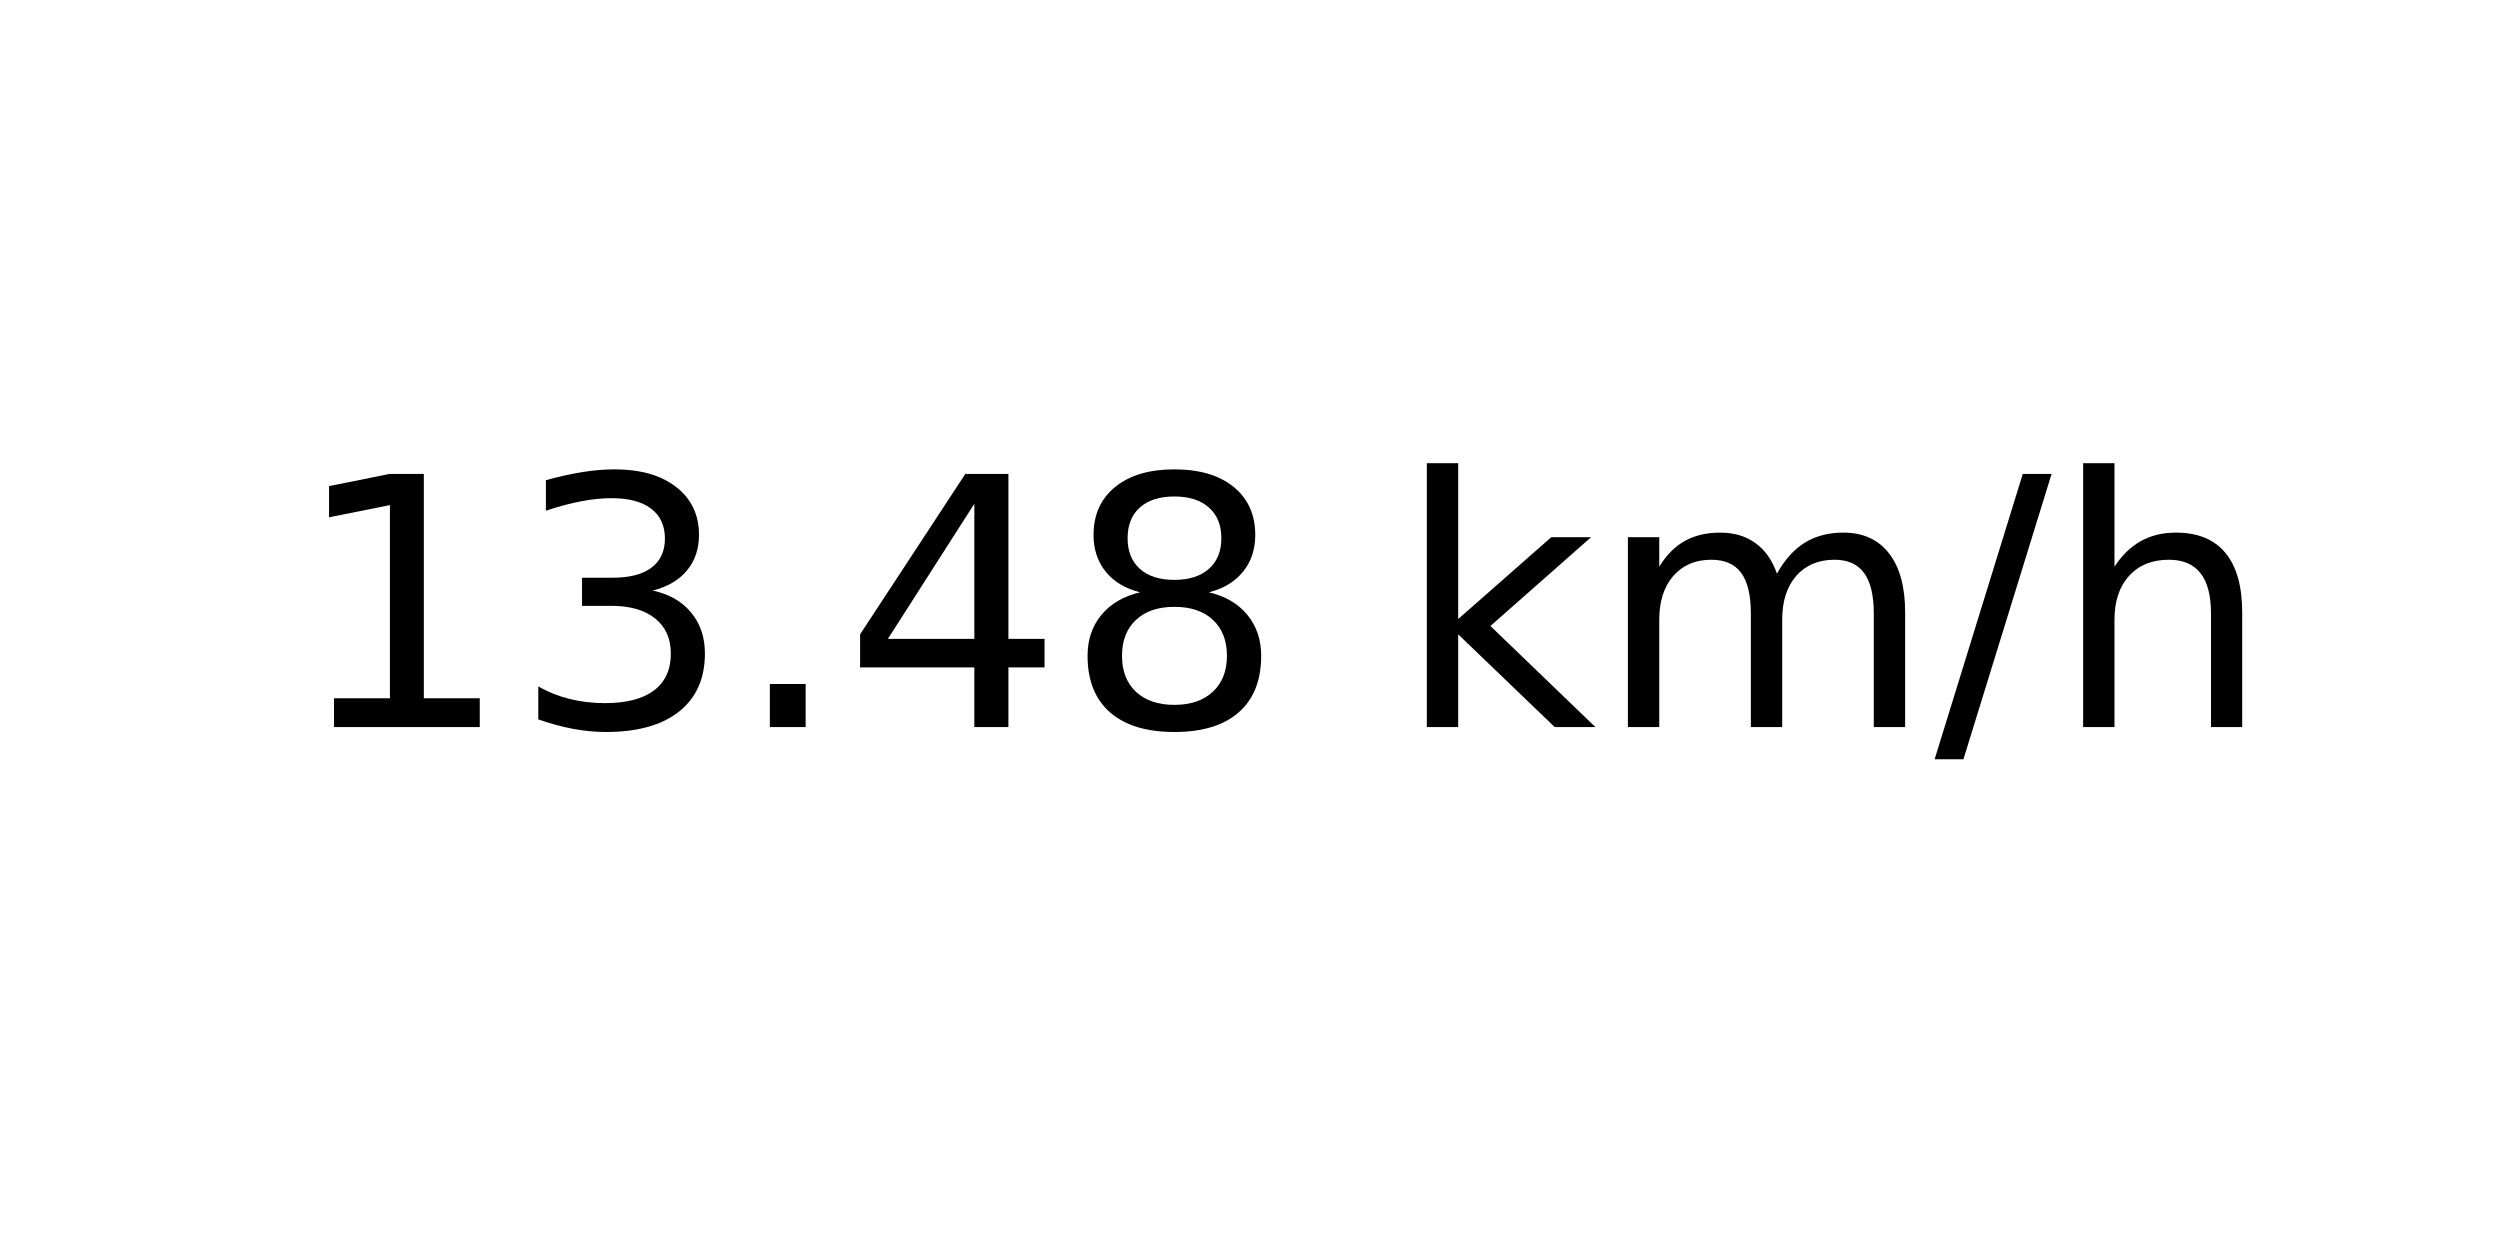
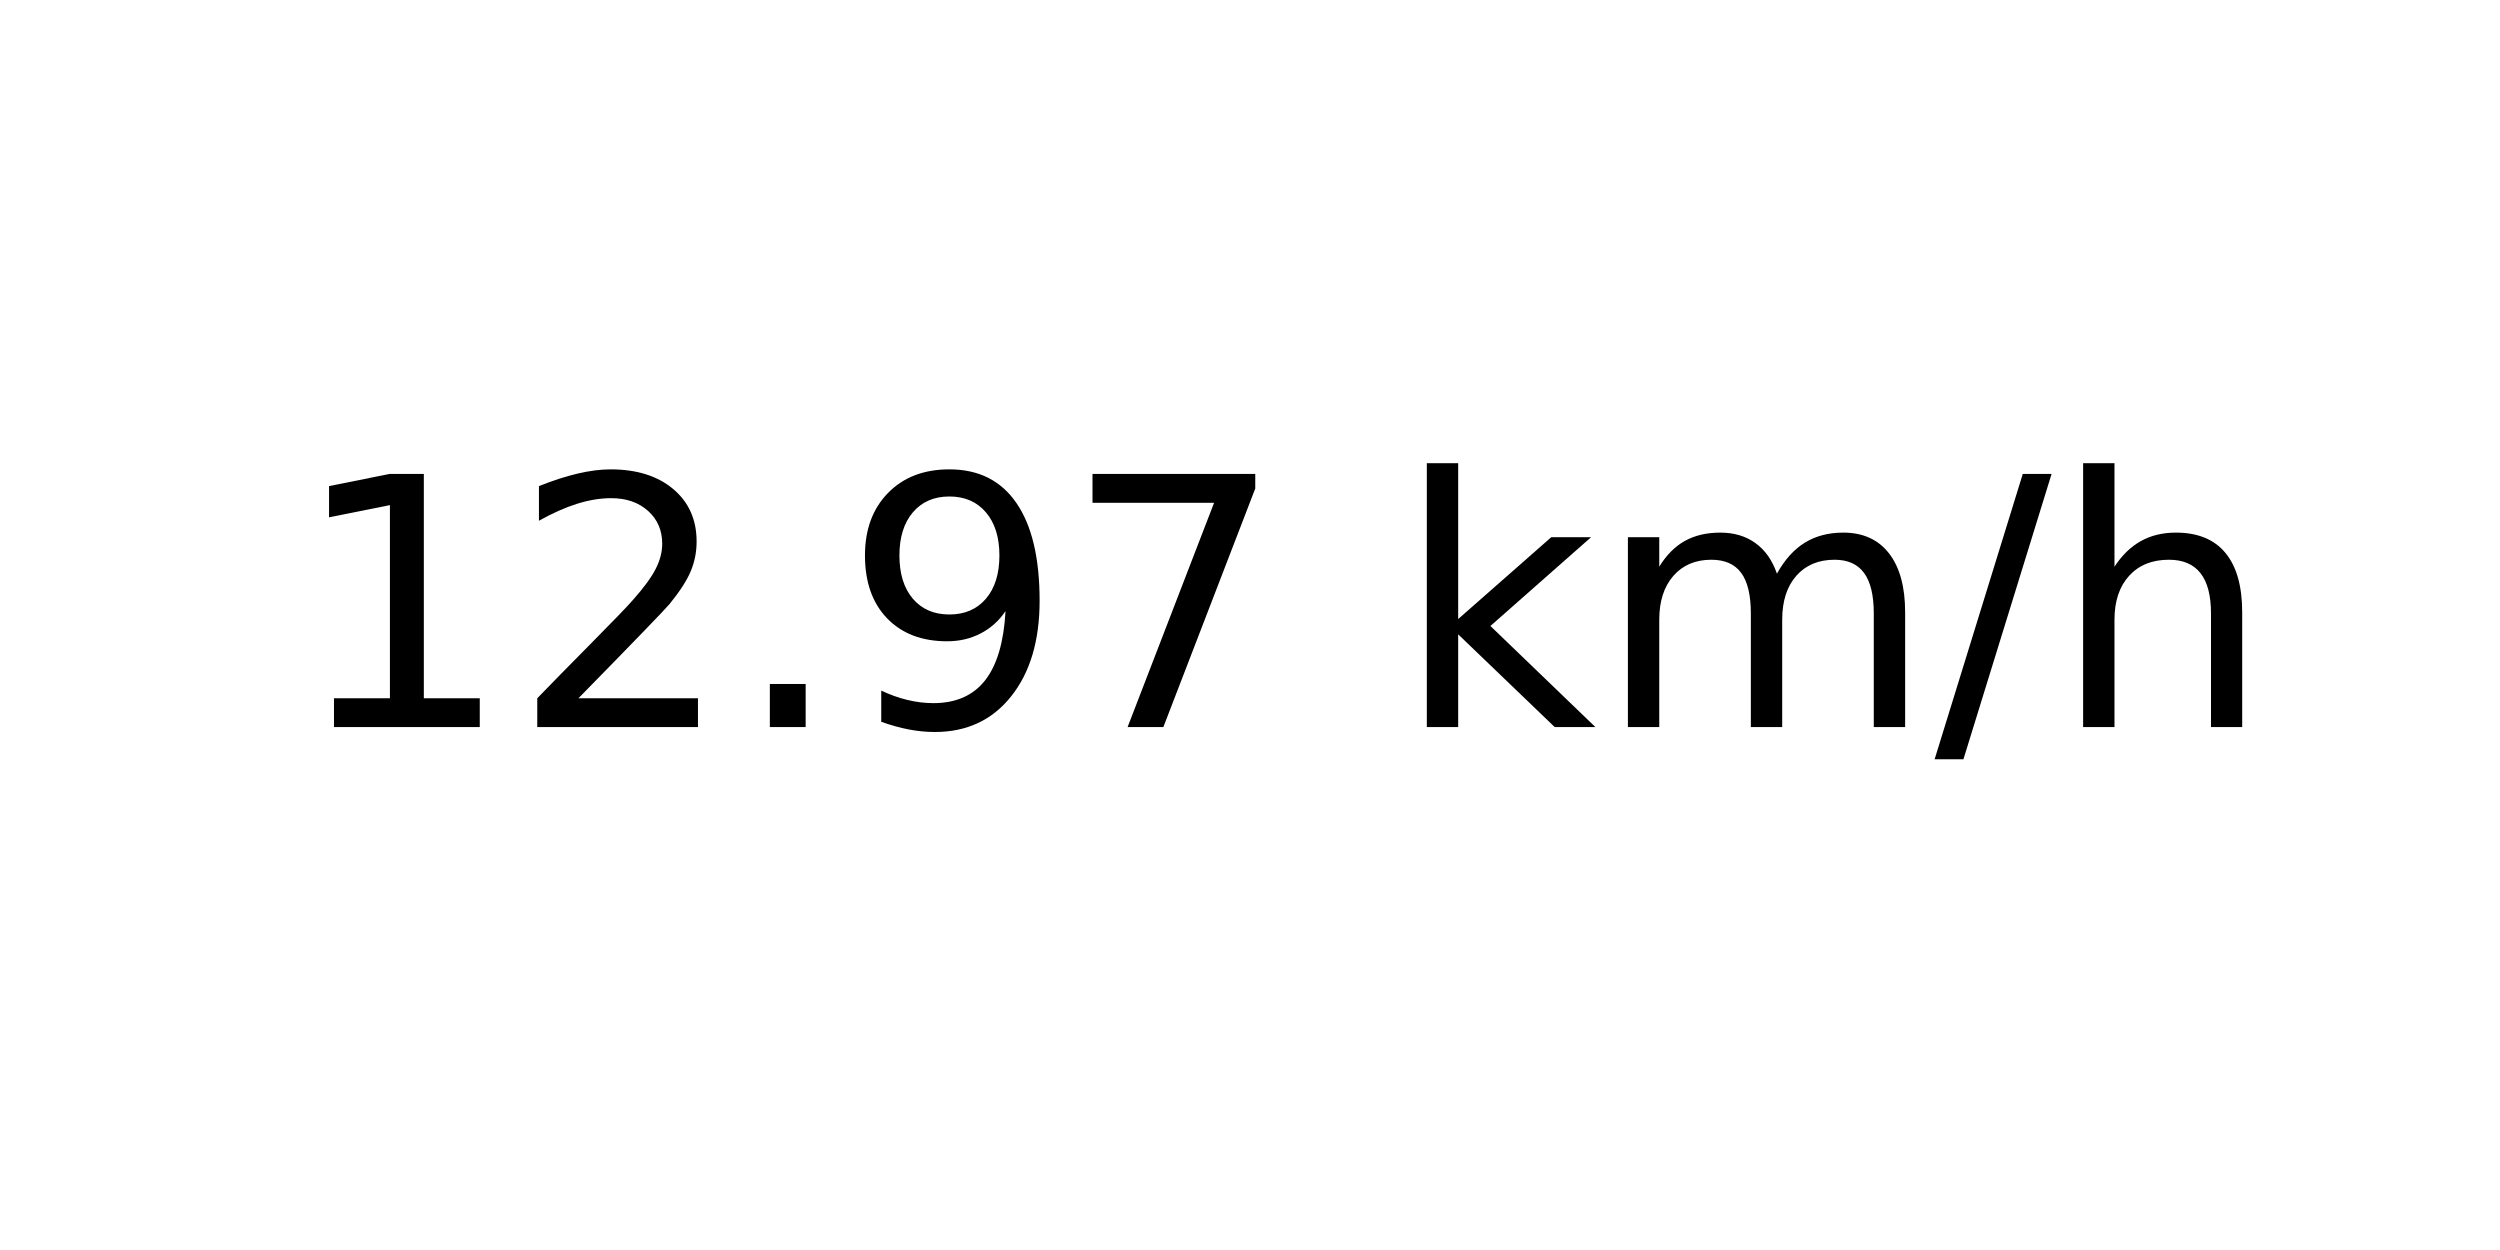
<svg xmlns="http://www.w3.org/2000/svg" xmlns:xlink="http://www.w3.org/1999/xlink" width="72pt" height="36pt" viewBox="0 0 72 36" version="1.1">
  <defs>
    <style type="text/css">*{stroke-linejoin: round; stroke-linecap: butt}</style>
  </defs>
  <g id="figure_1">
    <g id="axes_1">
      <g id="text_1">
        <g transform="translate(8.378125 20.93937) scale(0.1 -0.1)">
          <defs>
            <path id="DejaVuSans-31" d="M 794 531  L 1825 531  L 1825 4091  L 703 3866  L 703 4441  L 1819 4666  L 2450 4666  L 2450 531  L 3481 531  L 3481 0  L 794 0  L 794 531  z " transform="scale(0.015625)" />
-             <path id="DejaVuSans-33" d="M 2597 2516  Q 3050 2419 3304 2112  Q 3559 1806 3559 1356  Q 3559 666 3084 287  Q 2609 -91 1734 -91  Q 1441 -91 1130 -33  Q 819 25 488 141  L 488 750  Q 750 597 1062 519  Q 1375 441 1716 441  Q 2309 441 2620 675  Q 2931 909 2931 1356  Q 2931 1769 2642 2001  Q 2353 2234 1838 2234  L 1294 2234  L 1294 2753  L 1863 2753  Q 2328 2753 2575 2939  Q 2822 3125 2822 3475  Q 2822 3834 2567 4026  Q 2313 4219 1838 4219  Q 1578 4219 1281 4162  Q 984 4106 628 3988  L 628 4550  Q 988 4650 1302 4700  Q 1616 4750 1894 4750  Q 2613 4750 3031 4423  Q 3450 4097 3450 3541  Q 3450 3153 3228 2886  Q 3006 2619 2597 2516  z " transform="scale(0.015625)" />
+             <path id="DejaVuSans-32" d="M 1228 531  L 3431 531  L 3431 0  L 469 0  L 469 531  Q 828 903 1448 1529  Q 2069 2156 2228 2338  Q 2531 2678 2651 2914  Q 2772 3150 2772 3378  Q 2772 3750 2511 3984  Q 2250 4219 1831 4219  Q 1534 4219 1204 4116  Q 875 4013 500 3803  L 500 4441  Q 881 4594 1212 4672  Q 1544 4750 1819 4750  Q 2544 4750 2975 4387  Q 3406 4025 3406 3419  Q 3406 3131 3298 2873  Q 3191 2616 2906 2266  Q 2828 2175 2409 1742  Q 1991 1309 1228 531  z " transform="scale(0.015625)" />
            <path id="DejaVuSans-2e" d="M 684 794  L 1344 794  L 1344 0  L 684 0  L 684 794  z " transform="scale(0.015625)" />
-             <path id="DejaVuSans-34" d="M 2419 4116  L 825 1625  L 2419 1625  L 2419 4116  z M 2253 4666  L 3047 4666  L 3047 1625  L 3713 1625  L 3713 1100  L 3047 1100  L 3047 0  L 2419 0  L 2419 1100  L 313 1100  L 313 1709  L 2253 4666  z " transform="scale(0.015625)" />
-             <path id="DejaVuSans-38" d="M 2034 2216  Q 1584 2216 1326 1975  Q 1069 1734 1069 1313  Q 1069 891 1326 650  Q 1584 409 2034 409  Q 2484 409 2743 651  Q 3003 894 3003 1313  Q 3003 1734 2745 1975  Q 2488 2216 2034 2216  z M 1403 2484  Q 997 2584 770 2862  Q 544 3141 544 3541  Q 544 4100 942 4425  Q 1341 4750 2034 4750  Q 2731 4750 3128 4425  Q 3525 4100 3525 3541  Q 3525 3141 3298 2862  Q 3072 2584 2669 2484  Q 3125 2378 3379 2068  Q 3634 1759 3634 1313  Q 3634 634 3220 271  Q 2806 -91 2034 -91  Q 1263 -91 848 271  Q 434 634 434 1313  Q 434 1759 690 2068  Q 947 2378 1403 2484  z M 1172 3481  Q 1172 3119 1398 2916  Q 1625 2713 2034 2713  Q 2441 2713 2670 2916  Q 2900 3119 2900 3481  Q 2900 3844 2670 4047  Q 2441 4250 2034 4250  Q 1625 4250 1398 4047  Q 1172 3844 1172 3481  z " transform="scale(0.015625)" />
+             <path id="DejaVuSans-39" d="M 703 97  L 703 672  Q 941 559 1184 500  Q 1428 441 1663 441  Q 2288 441 2617 861  Q 2947 1281 2994 2138  Q 2813 1869 2534 1725  Q 2256 1581 1919 1581  Q 1219 1581 811 2004  Q 403 2428 403 3163  Q 403 3881 828 4315  Q 1253 4750 1959 4750  Q 2769 4750 3195 4129  Q 3622 3509 3622 2328  Q 3622 1225 3098 567  Q 2575 -91 1691 -91  Q 1453 -91 1209 -44  Q 966 3 703 97  z M 1959 2075  Q 2384 2075 2632 2365  Q 2881 2656 2881 3163  Q 2881 3666 2632 3958  Q 2384 4250 1959 4250  Q 1534 4250 1286 3958  Q 1038 3666 1038 3163  Q 1038 2656 1286 2365  Q 1534 2075 1959 2075  z " transform="scale(0.015625)" />
+             <path id="DejaVuSans-37" d="M 525 4666  L 3525 4666  L 3525 4397  L 1831 0  L 1172 0  L 2766 4134  L 525 4134  L 525 4666  z " transform="scale(0.015625)" />
            <path id="DejaVuSans-20" transform="scale(0.015625)" />
            <path id="DejaVuSans-6b" d="M 581 4863  L 1159 4863  L 1159 1991  L 2875 3500  L 3609 3500  L 1753 1863  L 3688 0  L 2938 0  L 1159 1709  L 1159 0  L 581 0  L 581 4863  z " transform="scale(0.015625)" />
            <path id="DejaVuSans-6d" d="M 3328 2828  Q 3544 3216 3844 3400  Q 4144 3584 4550 3584  Q 5097 3584 5394 3201  Q 5691 2819 5691 2113  L 5691 0  L 5113 0  L 5113 2094  Q 5113 2597 4934 2840  Q 4756 3084 4391 3084  Q 3944 3084 3684 2787  Q 3425 2491 3425 1978  L 3425 0  L 2847 0  L 2847 2094  Q 2847 2600 2669 2842  Q 2491 3084 2119 3084  Q 1678 3084 1418 2786  Q 1159 2488 1159 1978  L 1159 0  L 581 0  L 581 3500  L 1159 3500  L 1159 2956  Q 1356 3278 1631 3431  Q 1906 3584 2284 3584  Q 2666 3584 2933 3390  Q 3200 3197 3328 2828  z " transform="scale(0.015625)" />
            <path id="DejaVuSans-2f" d="M 1625 4666  L 2156 4666  L 531 -594  L 0 -594  L 1625 4666  z " transform="scale(0.015625)" />
            <path id="DejaVuSans-68" d="M 3513 2113  L 3513 0  L 2938 0  L 2938 2094  Q 2938 2591 2744 2837  Q 2550 3084 2163 3084  Q 1697 3084 1428 2787  Q 1159 2491 1159 1978  L 1159 0  L 581 0  L 581 4863  L 1159 4863  L 1159 2956  Q 1366 3272 1645 3428  Q 1925 3584 2291 3584  Q 2894 3584 3203 3211  Q 3513 2838 3513 2113  z " transform="scale(0.015625)" />
          </defs>
          <use xlink:href="#DejaVuSans-31" />
-           <use xlink:href="#DejaVuSans-33" x="63.623" />
+           <use xlink:href="#DejaVuSans-32" x="63.623" />
          <use xlink:href="#DejaVuSans-2e" x="127.246" />
-           <use xlink:href="#DejaVuSans-34" x="159.033" />
-           <use xlink:href="#DejaVuSans-38" x="222.656" />
+           <use xlink:href="#DejaVuSans-39" x="159.033" />
+           <use xlink:href="#DejaVuSans-37" x="222.656" />
          <use xlink:href="#DejaVuSans-20" x="286.279" />
          <use xlink:href="#DejaVuSans-6b" x="318.066" />
          <use xlink:href="#DejaVuSans-6d" x="375.977" />
          <use xlink:href="#DejaVuSans-2f" x="473.389" />
          <use xlink:href="#DejaVuSans-68" x="507.08" />
        </g>
      </g>
    </g>
  </g>
</svg>
